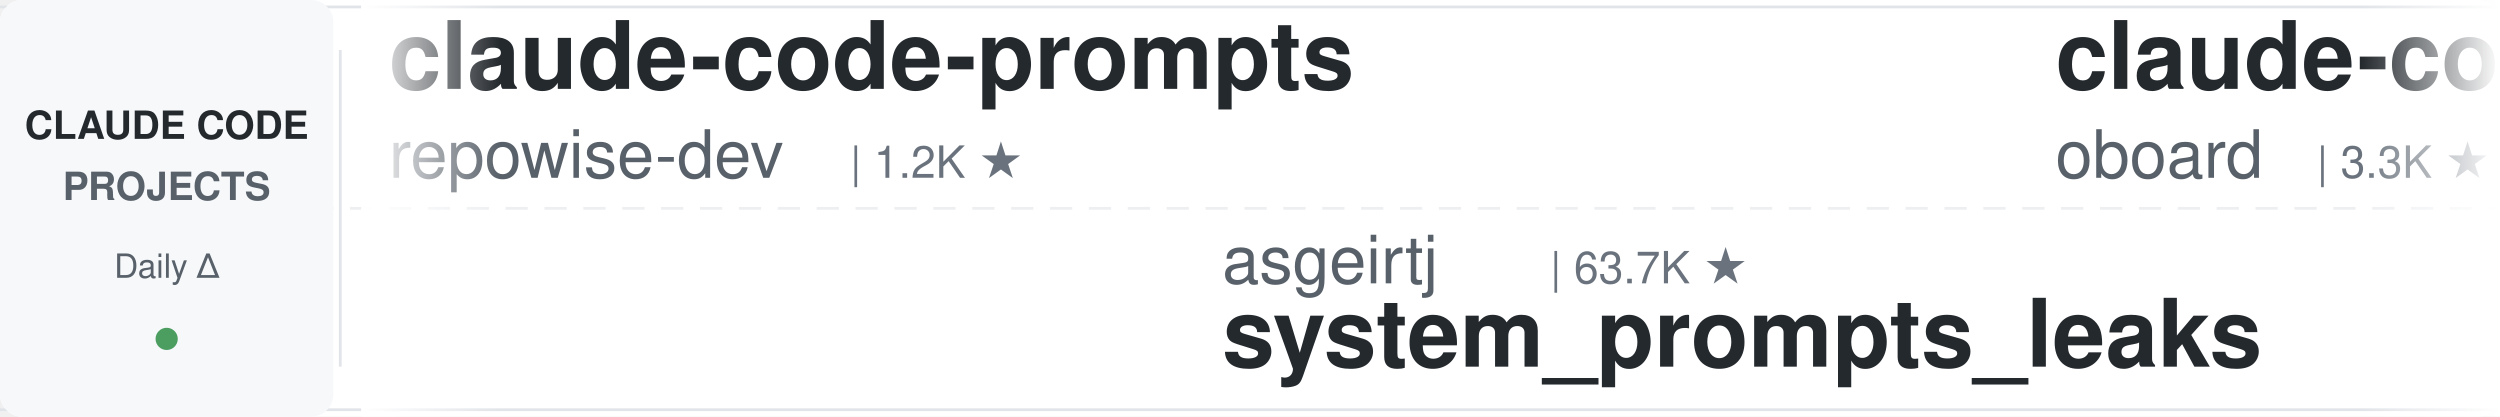
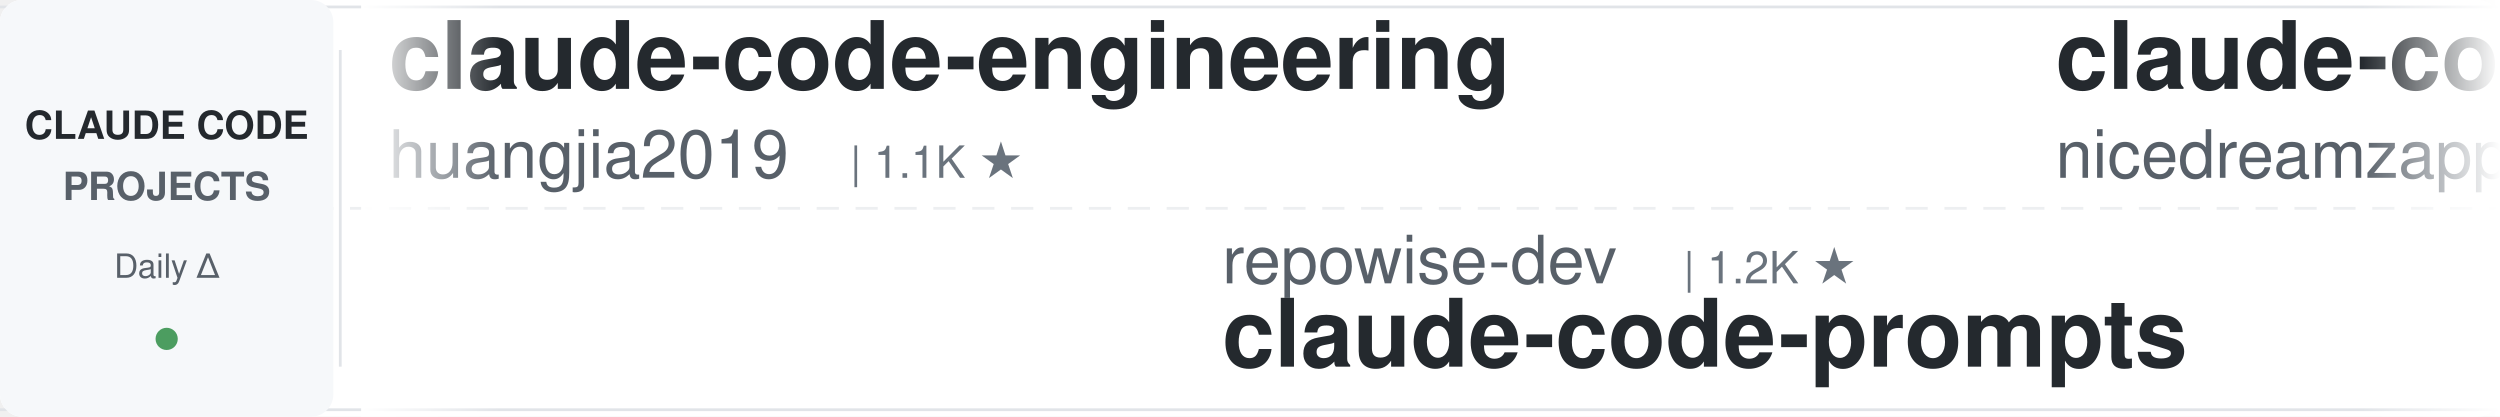
<svg xmlns="http://www.w3.org/2000/svg" width="900" height="150">
  <defs>
    <linearGradient id="leftFade" x1="0%" y1="0%" x2="100%" y2="0%">
      <stop offset="0%" style="stop-color:#ffffff;stop-opacity:1" />
      <stop offset="100%" style="stop-color:#ffffff;stop-opacity:0" />
    </linearGradient>
    <linearGradient id="rightFade" x1="0%" y1="0%" x2="100%" y2="0%">
      <stop offset="0%" style="stop-color:#ffffff;stop-opacity:0" />
      <stop offset="100%" style="stop-color:#ffffff;stop-opacity:1" />
    </linearGradient>
  </defs>
  <rect width="900" height="150" fill="#ffffff" rx="8" />
  <rect x="0" y="2" width="900" height="1" fill="#e1e4e8" />
  <rect x="0" y="147" width="900" height="1" fill="#e1e4e8" />
  <line x1="0" y1="75" x2="900" y2="75" stroke="#e1e4e8" stroke-width="1" stroke-dasharray="8 6" opacity="0.6" />
  <rect x="0" y="0" width="120" height="150" fill="#f6f8fa" rx="8" />
  <text x="60" y="50" font-family="-apple-system, BlinkMacSystemFont, 'Segoe UI', Helvetica, Arial, sans-serif" font-size="14" font-weight="600" fill="#24292e" text-anchor="middle">CLAUDE CODE</text>
  <text x="60" y="72" font-family="-apple-system, BlinkMacSystemFont, 'Segoe UI', Helvetica, Arial, sans-serif" font-size="14" font-weight="600" fill="#586069" text-anchor="middle">PROJECTS</text>
  <text x="60" y="100" font-family="-apple-system, BlinkMacSystemFont, 'Segoe UI', Helvetica, Arial, sans-serif" font-size="12" font-weight="500" fill="#586069" text-anchor="middle">Daily Δ</text>
  <circle cx="60" cy="122" r="4" fill="#22863a" opacity="0.8" />
  <rect x="122" y="18" width="1" height="114" fill="#e1e4e8" />
  <clipPath id="tickerClip">
    <rect x="130" y="0" width="770" height="150" />
  </clipPath>
  <g clip-path="url(#tickerClip)">
    <g id="tickerItems">
      <animateTransform attributeName="transform" attributeType="XML" type="translate" from="0 0" to="-3000 0" dur="54s" repeatCount="indefinite" />
      <g transform="translate(0, 0)">
-         <text x="140" y="32" font-family="-apple-system, BlinkMacSystemFont, 'Segoe UI', Helvetica, Arial, sans-serif" font-size="34" font-weight="600" fill="#24292e">claude-code-prompts</text>
-         <text x="140" y="64" font-family="-apple-system, BlinkMacSystemFont, 'Segoe UI', Helvetica, Arial, sans-serif" font-size="24" font-weight="400" fill="#586069">repowise-dev</text>
-         <text x="306" y="64" font-family="-apple-system, BlinkMacSystemFont, 'Segoe UI', Helvetica, Arial, sans-serif" font-size="16" font-weight="500" fill="#6a737d">| 1.2K ★</text>
+         <text x="140" y="32" font-family="-apple-system, BlinkMacSystemFont, 'Segoe UI', Helvetica, Arial, sans-serif" font-size="34" font-weight="600" fill="#24292e">claude-code-engineering</text>
+         <text x="140" y="64" font-family="-apple-system, BlinkMacSystemFont, 'Segoe UI', Helvetica, Arial, sans-serif" font-size="24" font-weight="400" fill="#586069">huangjia2019</text>
+         <text x="306" y="64" font-family="-apple-system, BlinkMacSystemFont, 'Segoe UI', Helvetica, Arial, sans-serif" font-size="16" font-weight="500" fill="#6a737d">| 1.1K ★</text>
      </g>
      <g transform="translate(300, 0)">
-         <text x="140" y="102" font-family="-apple-system, BlinkMacSystemFont, 'Segoe UI', Helvetica, Arial, sans-serif" font-size="24" font-weight="400" fill="#586069">asgeirtj</text>
-         <text x="258" y="102" font-family="-apple-system, BlinkMacSystemFont, 'Segoe UI', Helvetica, Arial, sans-serif" font-size="16" font-weight="500" fill="#6a737d">| 63.7K ★</text>
-         <text x="140" y="132" font-family="-apple-system, BlinkMacSystemFont, 'Segoe UI', Helvetica, Arial, sans-serif" font-size="34" font-weight="600" fill="#24292e">system_prompts_leaks</text>
+         <text x="140" y="102" font-family="-apple-system, BlinkMacSystemFont, 'Segoe UI', Helvetica, Arial, sans-serif" font-size="24" font-weight="400" fill="#586069">repowise-dev</text>
+         <text x="306" y="102" font-family="-apple-system, BlinkMacSystemFont, 'Segoe UI', Helvetica, Arial, sans-serif" font-size="16" font-weight="500" fill="#6a737d">| 1.2K ★</text>
+         <text x="140" y="132" font-family="-apple-system, BlinkMacSystemFont, 'Segoe UI', Helvetica, Arial, sans-serif" font-size="34" font-weight="600" fill="#24292e">claude-code-prompts</text>
      </g>
      <g transform="translate(600, 0)">
-         <text x="140" y="32" font-family="-apple-system, BlinkMacSystemFont, 'Segoe UI', Helvetica, Arial, sans-serif" font-size="34" font-weight="600" fill="#24292e">claude-code-rev</text>
-         <text x="140" y="64" font-family="-apple-system, BlinkMacSystemFont, 'Segoe UI', Helvetica, Arial, sans-serif" font-size="24" font-weight="400" fill="#586069">oboard</text>
-         <text x="234" y="64" font-family="-apple-system, BlinkMacSystemFont, 'Segoe UI', Helvetica, Arial, sans-serif" font-size="16" font-weight="500" fill="#6a737d">| 3.3K ★</text>
+         <text x="140" y="32" font-family="-apple-system, BlinkMacSystemFont, 'Segoe UI', Helvetica, Arial, sans-serif" font-size="34" font-weight="600" fill="#24292e">claude-code-local</text>
+         <text x="140" y="64" font-family="-apple-system, BlinkMacSystemFont, 'Segoe UI', Helvetica, Arial, sans-serif" font-size="24" font-weight="400" fill="#586069">nicedreamzapp</text>
+         <text x="318" y="64" font-family="-apple-system, BlinkMacSystemFont, 'Segoe UI', Helvetica, Arial, sans-serif" font-size="16" font-weight="500" fill="#6a737d">| 3.2K ★</text>
      </g>
      <g transform="translate(900, 0)">
-         <text x="140" y="102" font-family="-apple-system, BlinkMacSystemFont, 'Segoe UI', Helvetica, Arial, sans-serif" font-size="24" font-weight="400" fill="#586069">AICoderTudou</text>
-         <text x="306" y="102" font-family="-apple-system, BlinkMacSystemFont, 'Segoe UI', Helvetica, Arial, sans-serif" font-size="16" font-weight="500" fill="#6a737d">| 496 ★</text>
-         <text x="140" y="132" font-family="-apple-system, BlinkMacSystemFont, 'Segoe UI', Helvetica, Arial, sans-serif" font-size="34" font-weight="600" fill="#24292e">claude-code-tudou</text>
+         <text x="140" y="102" font-family="-apple-system, BlinkMacSystemFont, 'Segoe UI', Helvetica, Arial, sans-serif" font-size="24" font-weight="400" fill="#586069">FlorianBruniaux</text>
+         <text x="342" y="102" font-family="-apple-system, BlinkMacSystemFont, 'Segoe UI', Helvetica, Arial, sans-serif" font-size="16" font-weight="500" fill="#6a737d">| 5.8K ★</text>
+         <text x="140" y="132" font-family="-apple-system, BlinkMacSystemFont, 'Segoe UI', Helvetica, Arial, sans-serif" font-size="34" font-weight="600" fill="#24292e">claude-code-ultimate-gui...</text>
      </g>
      <g transform="translate(1200, 0)">
-         <text x="140" y="32" font-family="-apple-system, BlinkMacSystemFont, 'Segoe UI', Helvetica, Arial, sans-serif" font-size="34" font-weight="600" fill="#24292e">claude-code-security-rev...</text>
-         <text x="140" y="64" font-family="-apple-system, BlinkMacSystemFont, 'Segoe UI', Helvetica, Arial, sans-serif" font-size="24" font-weight="400" fill="#586069">anthropics</text>
-         <text x="282" y="64" font-family="-apple-system, BlinkMacSystemFont, 'Segoe UI', Helvetica, Arial, sans-serif" font-size="16" font-weight="500" fill="#6a737d">| 6.1K ★</text>
+         <text x="140" y="32" font-family="-apple-system, BlinkMacSystemFont, 'Segoe UI', Helvetica, Arial, sans-serif" font-size="34" font-weight="600" fill="#24292e">claude_code_src</text>
+         <text x="140" y="64" font-family="-apple-system, BlinkMacSystemFont, 'Segoe UI', Helvetica, Arial, sans-serif" font-size="24" font-weight="400" fill="#586069">ponponon</text>
+         <text x="258" y="64" font-family="-apple-system, BlinkMacSystemFont, 'Segoe UI', Helvetica, Arial, sans-serif" font-size="16" font-weight="500" fill="#6a737d">| 2.3K ★</text>
      </g>
      <g transform="translate(1500, 0)">
-         <text x="140" y="102" font-family="-apple-system, BlinkMacSystemFont, 'Segoe UI', Helvetica, Arial, sans-serif" font-size="24" font-weight="400" fill="#586069">jqueryscript</text>
-         <text x="306" y="102" font-family="-apple-system, BlinkMacSystemFont, 'Segoe UI', Helvetica, Arial, sans-serif" font-size="16" font-weight="500" fill="#6a737d">| 505 ★</text>
-         <text x="140" y="132" font-family="-apple-system, BlinkMacSystemFont, 'Segoe UI', Helvetica, Arial, sans-serif" font-size="34" font-weight="600" fill="#24292e">awesome-claude-code</text>
+         <text x="140" y="102" font-family="-apple-system, BlinkMacSystemFont, 'Segoe UI', Helvetica, Arial, sans-serif" font-size="24" font-weight="400" fill="#586069">ChrisWiles</text>
+         <text x="282" y="102" font-family="-apple-system, BlinkMacSystemFont, 'Segoe UI', Helvetica, Arial, sans-serif" font-size="16" font-weight="500" fill="#6a737d">| 6.0K ★</text>
+         <text x="140" y="132" font-family="-apple-system, BlinkMacSystemFont, 'Segoe UI', Helvetica, Arial, sans-serif" font-size="34" font-weight="600" fill="#24292e">claude-code-showcase</text>
      </g>
      <g transform="translate(1800, 0)">
-         <text x="140" y="32" font-family="-apple-system, BlinkMacSystemFont, 'Segoe UI', Helvetica, Arial, sans-serif" font-size="34" font-weight="600" fill="#24292e">oh-my-claudecode</text>
-         <text x="140" y="64" font-family="-apple-system, BlinkMacSystemFont, 'Segoe UI', Helvetica, Arial, sans-serif" font-size="24" font-weight="400" fill="#586069">Yeachan-Heo</text>
-         <text x="294" y="64" font-family="-apple-system, BlinkMacSystemFont, 'Segoe UI', Helvetica, Arial, sans-serif" font-size="16" font-weight="500" fill="#6a737d">| 38.8K ★</text>
+         <text x="140" y="32" font-family="-apple-system, BlinkMacSystemFont, 'Segoe UI', Helvetica, Arial, sans-serif" font-size="34" font-weight="600" fill="#24292e">ECC</text>
+         <text x="140" y="64" font-family="-apple-system, BlinkMacSystemFont, 'Segoe UI', Helvetica, Arial, sans-serif" font-size="24" font-weight="400" fill="#586069">affaan-m</text>
+         <text x="258" y="64" font-family="-apple-system, BlinkMacSystemFont, 'Segoe UI', Helvetica, Arial, sans-serif" font-size="16" font-weight="500" fill="#6a737d">| 243.8K ★</text>
      </g>
      <g transform="translate(2100, 0)">
-         <text x="140" y="102" font-family="-apple-system, BlinkMacSystemFont, 'Segoe UI', Helvetica, Arial, sans-serif" font-size="24" font-weight="400" fill="#586069">anthropics</text>
-         <text x="282" y="102" font-family="-apple-system, BlinkMacSystemFont, 'Segoe UI', Helvetica, Arial, sans-serif" font-size="16" font-weight="500" fill="#6a737d">| 959 ★</text>
-         <text x="140" y="132" font-family="-apple-system, BlinkMacSystemFont, 'Segoe UI', Helvetica, Arial, sans-serif" font-size="34" font-weight="600" fill="#24292e">claude-code-base-action</text>
+         <text x="140" y="102" font-family="-apple-system, BlinkMacSystemFont, 'Segoe UI', Helvetica, Arial, sans-serif" font-size="24" font-weight="400" fill="#586069">ykdojo</text>
+         <text x="234" y="102" font-family="-apple-system, BlinkMacSystemFont, 'Segoe UI', Helvetica, Arial, sans-serif" font-size="16" font-weight="500" fill="#6a737d">| 10.0K ★</text>
+         <text x="140" y="132" font-family="-apple-system, BlinkMacSystemFont, 'Segoe UI', Helvetica, Arial, sans-serif" font-size="34" font-weight="600" fill="#24292e">claude-code-tips</text>
      </g>
      <g transform="translate(2400, 0)">
-         <text x="140" y="32" font-family="-apple-system, BlinkMacSystemFont, 'Segoe UI', Helvetica, Arial, sans-serif" font-size="34" font-weight="600" fill="#24292e">ClaudeCodeAgents</text>
-         <text x="140" y="64" font-family="-apple-system, BlinkMacSystemFont, 'Segoe UI', Helvetica, Arial, sans-serif" font-size="24" font-weight="400" fill="#586069">darcyegb</text>
-         <text x="258" y="64" font-family="-apple-system, BlinkMacSystemFont, 'Segoe UI', Helvetica, Arial, sans-serif" font-size="16" font-weight="500" fill="#6a737d">| 760 ★</text>
+         <text x="140" y="32" font-family="-apple-system, BlinkMacSystemFont, 'Segoe UI', Helvetica, Arial, sans-serif" font-size="34" font-weight="600" fill="#24292e">claude-code-analysis</text>
+         <text x="140" y="64" font-family="-apple-system, BlinkMacSystemFont, 'Segoe UI', Helvetica, Arial, sans-serif" font-size="24" font-weight="400" fill="#586069">liuup</text>
+         <text x="222" y="64" font-family="-apple-system, BlinkMacSystemFont, 'Segoe UI', Helvetica, Arial, sans-serif" font-size="16" font-weight="500" fill="#6a737d">| 3.9K ★</text>
      </g>
      <g transform="translate(2700, 0)">
-         <text x="140" y="102" font-family="-apple-system, BlinkMacSystemFont, 'Segoe UI', Helvetica, Arial, sans-serif" font-size="24" font-weight="400" fill="#586069">Pimzino</text>
-         <text x="246" y="102" font-family="-apple-system, BlinkMacSystemFont, 'Segoe UI', Helvetica, Arial, sans-serif" font-size="16" font-weight="500" fill="#6a737d">| 3.9K ★</text>
-         <text x="140" y="132" font-family="-apple-system, BlinkMacSystemFont, 'Segoe UI', Helvetica, Arial, sans-serif" font-size="34" font-weight="600" fill="#24292e">claude-code-spec-workflo...</text>
+         <text x="140" y="102" font-family="-apple-system, BlinkMacSystemFont, 'Segoe UI', Helvetica, Arial, sans-serif" font-size="24" font-weight="400" fill="#586069">anthropics</text>
+         <text x="282" y="102" font-family="-apple-system, BlinkMacSystemFont, 'Segoe UI', Helvetica, Arial, sans-serif" font-size="16" font-weight="500" fill="#6a737d">| 172.2K ★</text>
+         <text x="140" y="132" font-family="-apple-system, BlinkMacSystemFont, 'Segoe UI', Helvetica, Arial, sans-serif" font-size="34" font-weight="600" fill="#24292e">skills</text>
      </g>
      <g transform="translate(3000, 0)">
-         <text x="140" y="32" font-family="-apple-system, BlinkMacSystemFont, 'Segoe UI', Helvetica, Arial, sans-serif" font-size="34" font-weight="600" fill="#24292e">claude-code-prompts</text>
-         <text x="140" y="64" font-family="-apple-system, BlinkMacSystemFont, 'Segoe UI', Helvetica, Arial, sans-serif" font-size="24" font-weight="400" fill="#586069">repowise-dev</text>
-         <text x="306" y="64" font-family="-apple-system, BlinkMacSystemFont, 'Segoe UI', Helvetica, Arial, sans-serif" font-size="16" font-weight="500" fill="#6a737d">| 1.2K ★</text>
+         <text x="140" y="32" font-family="-apple-system, BlinkMacSystemFont, 'Segoe UI', Helvetica, Arial, sans-serif" font-size="34" font-weight="600" fill="#24292e">claude-code-engineering</text>
+         <text x="140" y="64" font-family="-apple-system, BlinkMacSystemFont, 'Segoe UI', Helvetica, Arial, sans-serif" font-size="24" font-weight="400" fill="#586069">huangjia2019</text>
+         <text x="306" y="64" font-family="-apple-system, BlinkMacSystemFont, 'Segoe UI', Helvetica, Arial, sans-serif" font-size="16" font-weight="500" fill="#6a737d">| 1.1K ★</text>
      </g>
      <g transform="translate(3300, 0)">
-         <text x="140" y="102" font-family="-apple-system, BlinkMacSystemFont, 'Segoe UI', Helvetica, Arial, sans-serif" font-size="24" font-weight="400" fill="#586069">asgeirtj</text>
-         <text x="258" y="102" font-family="-apple-system, BlinkMacSystemFont, 'Segoe UI', Helvetica, Arial, sans-serif" font-size="16" font-weight="500" fill="#6a737d">| 63.7K ★</text>
-         <text x="140" y="132" font-family="-apple-system, BlinkMacSystemFont, 'Segoe UI', Helvetica, Arial, sans-serif" font-size="34" font-weight="600" fill="#24292e">system_prompts_leaks</text>
+         <text x="140" y="102" font-family="-apple-system, BlinkMacSystemFont, 'Segoe UI', Helvetica, Arial, sans-serif" font-size="24" font-weight="400" fill="#586069">repowise-dev</text>
+         <text x="306" y="102" font-family="-apple-system, BlinkMacSystemFont, 'Segoe UI', Helvetica, Arial, sans-serif" font-size="16" font-weight="500" fill="#6a737d">| 1.2K ★</text>
+         <text x="140" y="132" font-family="-apple-system, BlinkMacSystemFont, 'Segoe UI', Helvetica, Arial, sans-serif" font-size="34" font-weight="600" fill="#24292e">claude-code-prompts</text>
      </g>
      <g transform="translate(3600, 0)">
-         <text x="140" y="32" font-family="-apple-system, BlinkMacSystemFont, 'Segoe UI', Helvetica, Arial, sans-serif" font-size="34" font-weight="600" fill="#24292e">claude-code-rev</text>
-         <text x="140" y="64" font-family="-apple-system, BlinkMacSystemFont, 'Segoe UI', Helvetica, Arial, sans-serif" font-size="24" font-weight="400" fill="#586069">oboard</text>
-         <text x="234" y="64" font-family="-apple-system, BlinkMacSystemFont, 'Segoe UI', Helvetica, Arial, sans-serif" font-size="16" font-weight="500" fill="#6a737d">| 3.3K ★</text>
+         <text x="140" y="32" font-family="-apple-system, BlinkMacSystemFont, 'Segoe UI', Helvetica, Arial, sans-serif" font-size="34" font-weight="600" fill="#24292e">claude-code-local</text>
+         <text x="140" y="64" font-family="-apple-system, BlinkMacSystemFont, 'Segoe UI', Helvetica, Arial, sans-serif" font-size="24" font-weight="400" fill="#586069">nicedreamzapp</text>
+         <text x="318" y="64" font-family="-apple-system, BlinkMacSystemFont, 'Segoe UI', Helvetica, Arial, sans-serif" font-size="16" font-weight="500" fill="#6a737d">| 3.2K ★</text>
      </g>
      <g transform="translate(3900, 0)">
-         <text x="140" y="102" font-family="-apple-system, BlinkMacSystemFont, 'Segoe UI', Helvetica, Arial, sans-serif" font-size="24" font-weight="400" fill="#586069">AICoderTudou</text>
-         <text x="306" y="102" font-family="-apple-system, BlinkMacSystemFont, 'Segoe UI', Helvetica, Arial, sans-serif" font-size="16" font-weight="500" fill="#6a737d">| 496 ★</text>
-         <text x="140" y="132" font-family="-apple-system, BlinkMacSystemFont, 'Segoe UI', Helvetica, Arial, sans-serif" font-size="34" font-weight="600" fill="#24292e">claude-code-tudou</text>
+         <text x="140" y="102" font-family="-apple-system, BlinkMacSystemFont, 'Segoe UI', Helvetica, Arial, sans-serif" font-size="24" font-weight="400" fill="#586069">FlorianBruniaux</text>
+         <text x="342" y="102" font-family="-apple-system, BlinkMacSystemFont, 'Segoe UI', Helvetica, Arial, sans-serif" font-size="16" font-weight="500" fill="#6a737d">| 5.8K ★</text>
+         <text x="140" y="132" font-family="-apple-system, BlinkMacSystemFont, 'Segoe UI', Helvetica, Arial, sans-serif" font-size="34" font-weight="600" fill="#24292e">claude-code-ultimate-gui...</text>
      </g>
    </g>
  </g>
  <rect x="130" y="0" width="50" height="150" fill="url(#leftFade)" />
  <rect x="850" y="0" width="50" height="150" fill="url(#rightFade)" />
</svg>
